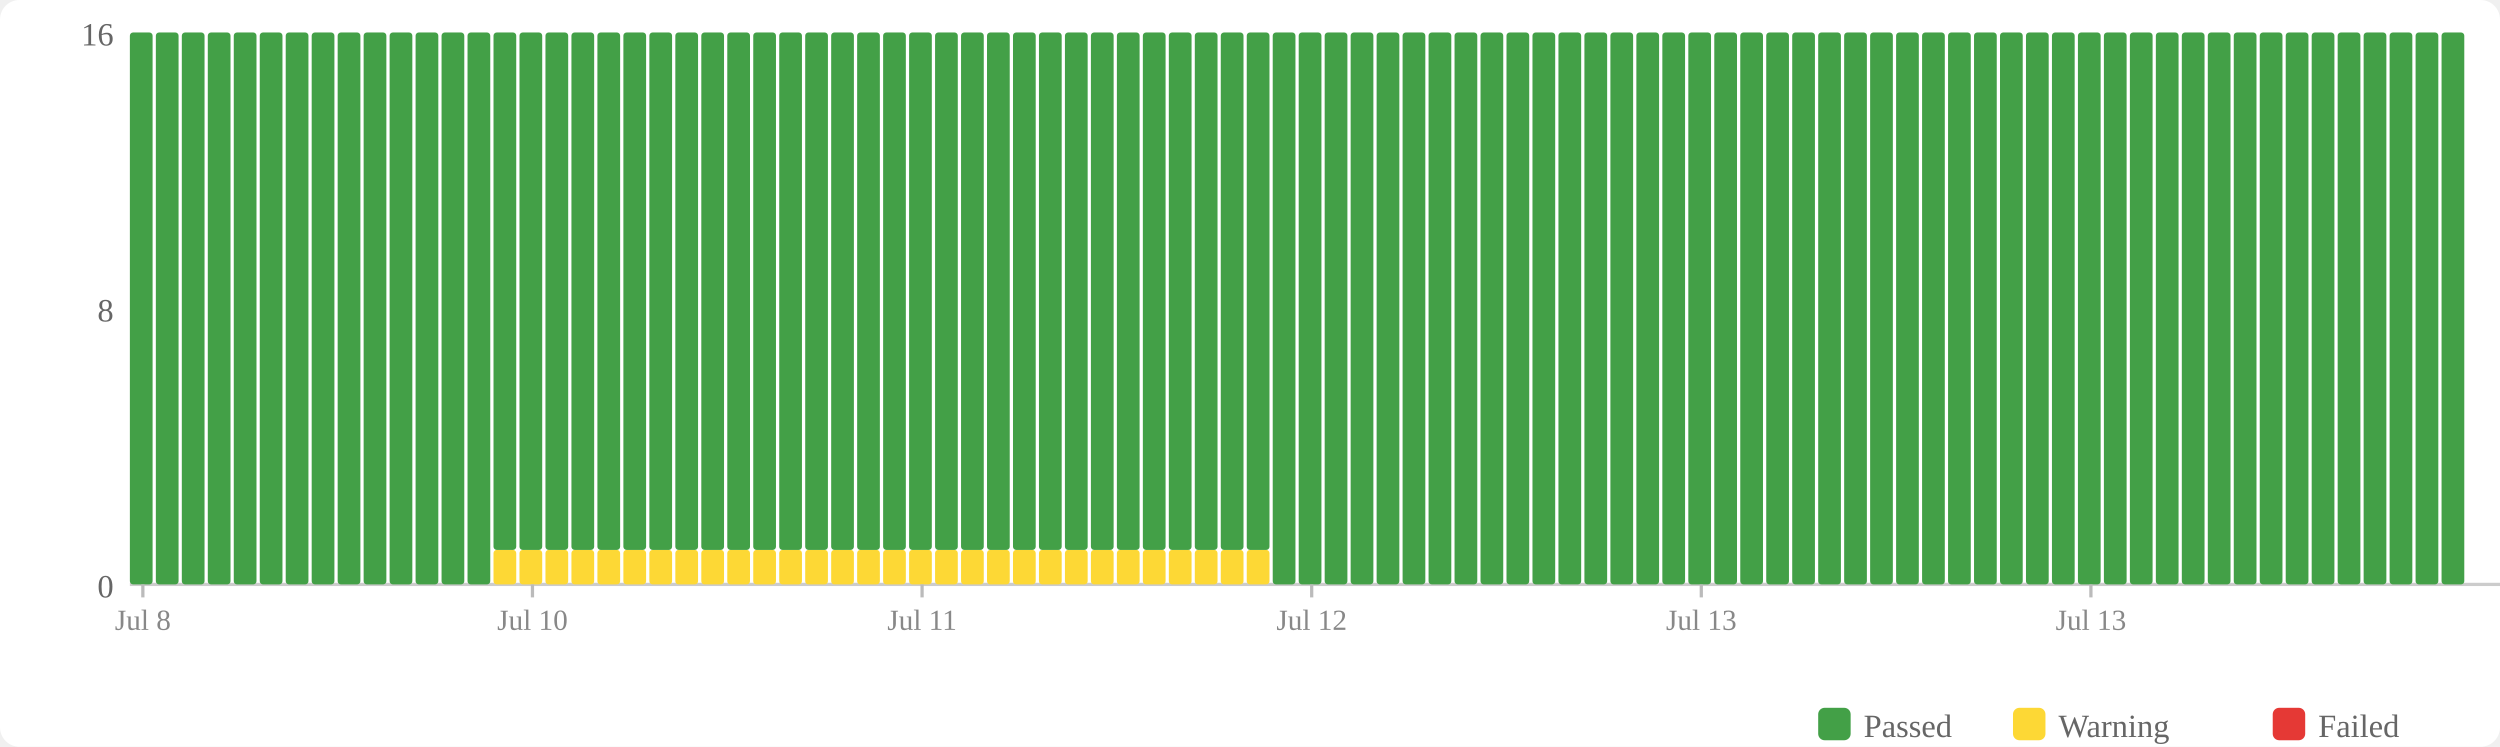
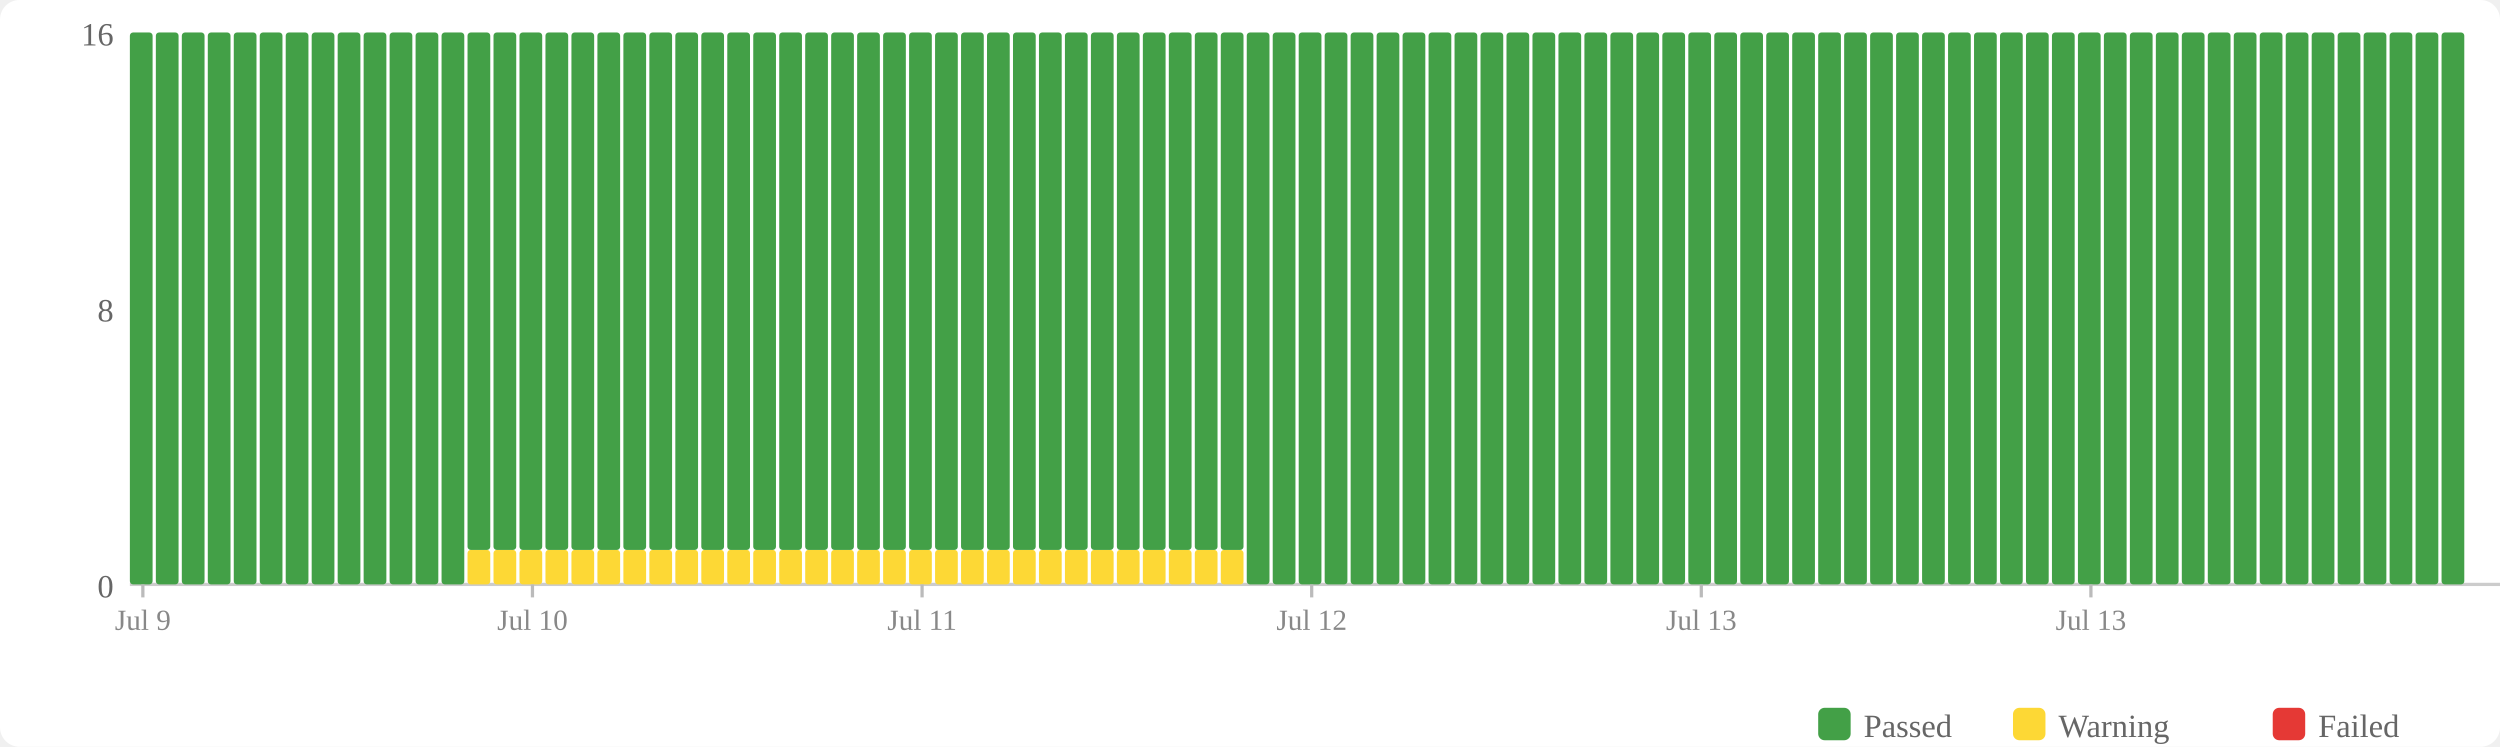
<svg xmlns="http://www.w3.org/2000/svg" width="770" height="230" viewBox="0 0 770 230">
  <rect width="770" height="230" fill="#fff" rx="6" />
  <rect x="560" y="218" width="10" height="10" fill="#43a047" rx="2" />
  <text x="574" y="227" font-size="10" fill="#666">Passed</text>
  <rect x="620" y="218" width="10" height="10" fill="#fdd835" rx="2" />
  <text x="634" y="227" font-size="10" fill="#666">Warning</text>
  <rect x="700" y="218" width="10" height="10" fill="#e53935" rx="2" />
  <text x="714" y="227" font-size="10" fill="#666">Failed</text>
  <text x="35" y="184" text-anchor="end" font-size="10" fill="#666">0</text>
  <text x="35" y="99" text-anchor="end" font-size="10" fill="#666">8</text>
  <text x="35" y="14" text-anchor="end" font-size="10" fill="#666">16</text>
  <line x1="40" y1="180" x2="770" y2="180" stroke="#ccc" stroke-width="1" />
  <rect x="40" y="10" width="7" height="170" fill="#43a047" rx="1" />
  <rect x="48" y="10" width="7" height="170" fill="#43a047" rx="1" />
  <rect x="56" y="10" width="7" height="170" fill="#43a047" rx="1" />
  <rect x="64" y="10" width="7" height="170" fill="#43a047" rx="1" />
  <rect x="72" y="10" width="7" height="170" fill="#43a047" rx="1" />
  <rect x="80" y="10" width="7" height="170" fill="#43a047" rx="1" />
  <rect x="88" y="10" width="7" height="170" fill="#43a047" rx="1" />
  <rect x="96" y="10" width="7" height="170" fill="#43a047" rx="1" />
  <rect x="104" y="10" width="7" height="170" fill="#43a047" rx="1" />
  <rect x="112" y="10" width="7" height="170" fill="#43a047" rx="1" />
  <rect x="120" y="10" width="7" height="170" fill="#43a047" rx="1" />
  <rect x="128" y="10" width="7" height="170" fill="#43a047" rx="1" />
  <rect x="136" y="10" width="7" height="170" fill="#43a047" rx="1" />
-   <rect x="144" y="10" width="7" height="170" fill="#43a047" rx="1" />
+   <rect x="144" y="169.375" width="7" height="10.625" fill="#fdd835" rx="1" />
+   <rect x="144" y="10" width="7" height="159.375" fill="#43a047" rx="1" />
  <rect x="152" y="169.375" width="7" height="10.625" fill="#fdd835" rx="1" />
  <rect x="152" y="10" width="7" height="159.375" fill="#43a047" rx="1" />
  <rect x="160" y="169.375" width="7" height="10.625" fill="#fdd835" rx="1" />
  <rect x="160" y="10" width="7" height="159.375" fill="#43a047" rx="1" />
  <rect x="168" y="169.375" width="7" height="10.625" fill="#fdd835" rx="1" />
  <rect x="168" y="10" width="7" height="159.375" fill="#43a047" rx="1" />
  <rect x="176" y="169.375" width="7" height="10.625" fill="#fdd835" rx="1" />
  <rect x="176" y="10" width="7" height="159.375" fill="#43a047" rx="1" />
  <rect x="184" y="169.375" width="7" height="10.625" fill="#fdd835" rx="1" />
  <rect x="184" y="10" width="7" height="159.375" fill="#43a047" rx="1" />
  <rect x="192" y="169.375" width="7" height="10.625" fill="#fdd835" rx="1" />
  <rect x="192" y="10" width="7" height="159.375" fill="#43a047" rx="1" />
  <rect x="200" y="169.375" width="7" height="10.625" fill="#fdd835" rx="1" />
  <rect x="200" y="10" width="7" height="159.375" fill="#43a047" rx="1" />
  <rect x="208" y="169.375" width="7" height="10.625" fill="#fdd835" rx="1" />
  <rect x="208" y="10" width="7" height="159.375" fill="#43a047" rx="1" />
  <rect x="216" y="169.375" width="7" height="10.625" fill="#fdd835" rx="1" />
  <rect x="216" y="10" width="7" height="159.375" fill="#43a047" rx="1" />
  <rect x="224" y="169.375" width="7" height="10.625" fill="#fdd835" rx="1" />
  <rect x="224" y="10" width="7" height="159.375" fill="#43a047" rx="1" />
  <rect x="232" y="169.375" width="7" height="10.625" fill="#fdd835" rx="1" />
  <rect x="232" y="10" width="7" height="159.375" fill="#43a047" rx="1" />
  <rect x="240" y="169.375" width="7" height="10.625" fill="#fdd835" rx="1" />
  <rect x="240" y="10" width="7" height="159.375" fill="#43a047" rx="1" />
  <rect x="248" y="169.375" width="7" height="10.625" fill="#fdd835" rx="1" />
  <rect x="248" y="10" width="7" height="159.375" fill="#43a047" rx="1" />
  <rect x="256" y="169.375" width="7" height="10.625" fill="#fdd835" rx="1" />
  <rect x="256" y="10" width="7" height="159.375" fill="#43a047" rx="1" />
  <rect x="264" y="169.375" width="7" height="10.625" fill="#fdd835" rx="1" />
  <rect x="264" y="10" width="7" height="159.375" fill="#43a047" rx="1" />
  <rect x="272" y="169.375" width="7" height="10.625" fill="#fdd835" rx="1" />
  <rect x="272" y="10" width="7" height="159.375" fill="#43a047" rx="1" />
  <rect x="280" y="169.375" width="7" height="10.625" fill="#fdd835" rx="1" />
  <rect x="280" y="10" width="7" height="159.375" fill="#43a047" rx="1" />
  <rect x="288" y="169.375" width="7" height="10.625" fill="#fdd835" rx="1" />
  <rect x="288" y="10" width="7" height="159.375" fill="#43a047" rx="1" />
  <rect x="296" y="169.375" width="7" height="10.625" fill="#fdd835" rx="1" />
  <rect x="296" y="10" width="7" height="159.375" fill="#43a047" rx="1" />
  <rect x="304" y="169.375" width="7" height="10.625" fill="#fdd835" rx="1" />
  <rect x="304" y="10" width="7" height="159.375" fill="#43a047" rx="1" />
  <rect x="312" y="169.375" width="7" height="10.625" fill="#fdd835" rx="1" />
  <rect x="312" y="10" width="7" height="159.375" fill="#43a047" rx="1" />
  <rect x="320" y="169.375" width="7" height="10.625" fill="#fdd835" rx="1" />
  <rect x="320" y="10" width="7" height="159.375" fill="#43a047" rx="1" />
  <rect x="328" y="169.375" width="7" height="10.625" fill="#fdd835" rx="1" />
  <rect x="328" y="10" width="7" height="159.375" fill="#43a047" rx="1" />
  <rect x="336" y="169.375" width="7" height="10.625" fill="#fdd835" rx="1" />
  <rect x="336" y="10" width="7" height="159.375" fill="#43a047" rx="1" />
  <rect x="344" y="169.375" width="7" height="10.625" fill="#fdd835" rx="1" />
  <rect x="344" y="10" width="7" height="159.375" fill="#43a047" rx="1" />
  <rect x="352" y="169.375" width="7" height="10.625" fill="#fdd835" rx="1" />
  <rect x="352" y="10" width="7" height="159.375" fill="#43a047" rx="1" />
  <rect x="360" y="169.375" width="7" height="10.625" fill="#fdd835" rx="1" />
  <rect x="360" y="10" width="7" height="159.375" fill="#43a047" rx="1" />
  <rect x="368" y="169.375" width="7" height="10.625" fill="#fdd835" rx="1" />
  <rect x="368" y="10" width="7" height="159.375" fill="#43a047" rx="1" />
  <rect x="376" y="169.375" width="7" height="10.625" fill="#fdd835" rx="1" />
  <rect x="376" y="10" width="7" height="159.375" fill="#43a047" rx="1" />
-   <rect x="384" y="169.375" width="7" height="10.625" fill="#fdd835" rx="1" />
-   <rect x="384" y="10" width="7" height="159.375" fill="#43a047" rx="1" />
+   <rect x="384" y="10" width="7" height="170" fill="#43a047" rx="1" />
  <rect x="392" y="10" width="7" height="170" fill="#43a047" rx="1" />
  <rect x="400" y="10" width="7" height="170" fill="#43a047" rx="1" />
  <rect x="408" y="10" width="7" height="170" fill="#43a047" rx="1" />
  <rect x="416" y="10" width="7" height="170" fill="#43a047" rx="1" />
  <rect x="424" y="10" width="7" height="170" fill="#43a047" rx="1" />
  <rect x="432" y="10" width="7" height="170" fill="#43a047" rx="1" />
  <rect x="440" y="10" width="7" height="170" fill="#43a047" rx="1" />
  <rect x="448" y="10" width="7" height="170" fill="#43a047" rx="1" />
  <rect x="456" y="10" width="7" height="170" fill="#43a047" rx="1" />
  <rect x="464" y="10" width="7" height="170" fill="#43a047" rx="1" />
  <rect x="472" y="10" width="7" height="170" fill="#43a047" rx="1" />
  <rect x="480" y="10" width="7" height="170" fill="#43a047" rx="1" />
  <rect x="488" y="10" width="7" height="170" fill="#43a047" rx="1" />
  <rect x="496" y="10" width="7" height="170" fill="#43a047" rx="1" />
  <rect x="504" y="10" width="7" height="170" fill="#43a047" rx="1" />
  <rect x="512" y="10" width="7" height="170" fill="#43a047" rx="1" />
  <rect x="520" y="10" width="7" height="170" fill="#43a047" rx="1" />
  <rect x="528" y="10" width="7" height="170" fill="#43a047" rx="1" />
  <rect x="536" y="10" width="7" height="170" fill="#43a047" rx="1" />
  <rect x="544" y="10" width="7" height="170" fill="#43a047" rx="1" />
  <rect x="552" y="10" width="7" height="170" fill="#43a047" rx="1" />
  <rect x="560" y="10" width="7" height="170" fill="#43a047" rx="1" />
  <rect x="568" y="10" width="7" height="170" fill="#43a047" rx="1" />
  <rect x="576" y="10" width="7" height="170" fill="#43a047" rx="1" />
  <rect x="584" y="10" width="7" height="170" fill="#43a047" rx="1" />
  <rect x="592" y="10" width="7" height="170" fill="#43a047" rx="1" />
  <rect x="600" y="10" width="7" height="170" fill="#43a047" rx="1" />
  <rect x="608" y="10" width="7" height="170" fill="#43a047" rx="1" />
  <rect x="616" y="10" width="7" height="170" fill="#43a047" rx="1" />
  <rect x="624" y="10" width="7" height="170" fill="#43a047" rx="1" />
  <rect x="632" y="10" width="7" height="170" fill="#43a047" rx="1" />
  <rect x="640" y="10" width="7" height="170" fill="#43a047" rx="1" />
  <rect x="648" y="10" width="7" height="170" fill="#43a047" rx="1" />
  <rect x="656" y="10" width="7" height="170" fill="#43a047" rx="1" />
  <rect x="664" y="10" width="7" height="170" fill="#43a047" rx="1" />
  <rect x="672" y="10" width="7" height="170" fill="#43a047" rx="1" />
  <rect x="680" y="10" width="7" height="170" fill="#43a047" rx="1" />
  <rect x="688" y="10" width="7" height="170" fill="#43a047" rx="1" />
  <rect x="696" y="10" width="7" height="170" fill="#43a047" rx="1" />
  <rect x="704" y="10" width="7" height="170" fill="#43a047" rx="1" />
  <rect x="712" y="10" width="7" height="170" fill="#43a047" rx="1" />
  <rect x="720" y="10" width="7" height="170" fill="#43a047" rx="1" />
  <rect x="728" y="10" width="7" height="170" fill="#43a047" rx="1" />
  <rect x="736" y="10" width="7" height="170" fill="#43a047" rx="1" />
  <rect x="744" y="10" width="7" height="170" fill="#43a047" rx="1" />
  <rect x="752" y="10" width="7" height="170" fill="#43a047" rx="1" />
  <line x1="44.0" y1="180" x2="44.0" y2="184" stroke="#bbb" stroke-width="1" />
-   <text x="44.0" y="194" text-anchor="middle" font-size="9" fill="#888">Jul 8</text>
+   <text x="44.0" y="194" text-anchor="middle" font-size="9" fill="#888">Jul 9</text>
  <line x1="164.0" y1="180" x2="164.0" y2="184" stroke="#bbb" stroke-width="1" />
  <text x="164.0" y="194" text-anchor="middle" font-size="9" fill="#888">Jul 10</text>
  <line x1="284.0" y1="180" x2="284.0" y2="184" stroke="#bbb" stroke-width="1" />
  <text x="284.0" y="194" text-anchor="middle" font-size="9" fill="#888">Jul 11</text>
  <line x1="404.0" y1="180" x2="404.0" y2="184" stroke="#bbb" stroke-width="1" />
  <text x="404.0" y="194" text-anchor="middle" font-size="9" fill="#888">Jul 12</text>
  <line x1="524.0" y1="180" x2="524.0" y2="184" stroke="#bbb" stroke-width="1" />
  <text x="524.0" y="194" text-anchor="middle" font-size="9" fill="#888">Jul 13</text>
  <line x1="644.0" y1="180" x2="644.0" y2="184" stroke="#bbb" stroke-width="1" />
  <text x="644.0" y="194" text-anchor="middle" font-size="9" fill="#888">Jul 13</text>
</svg>
